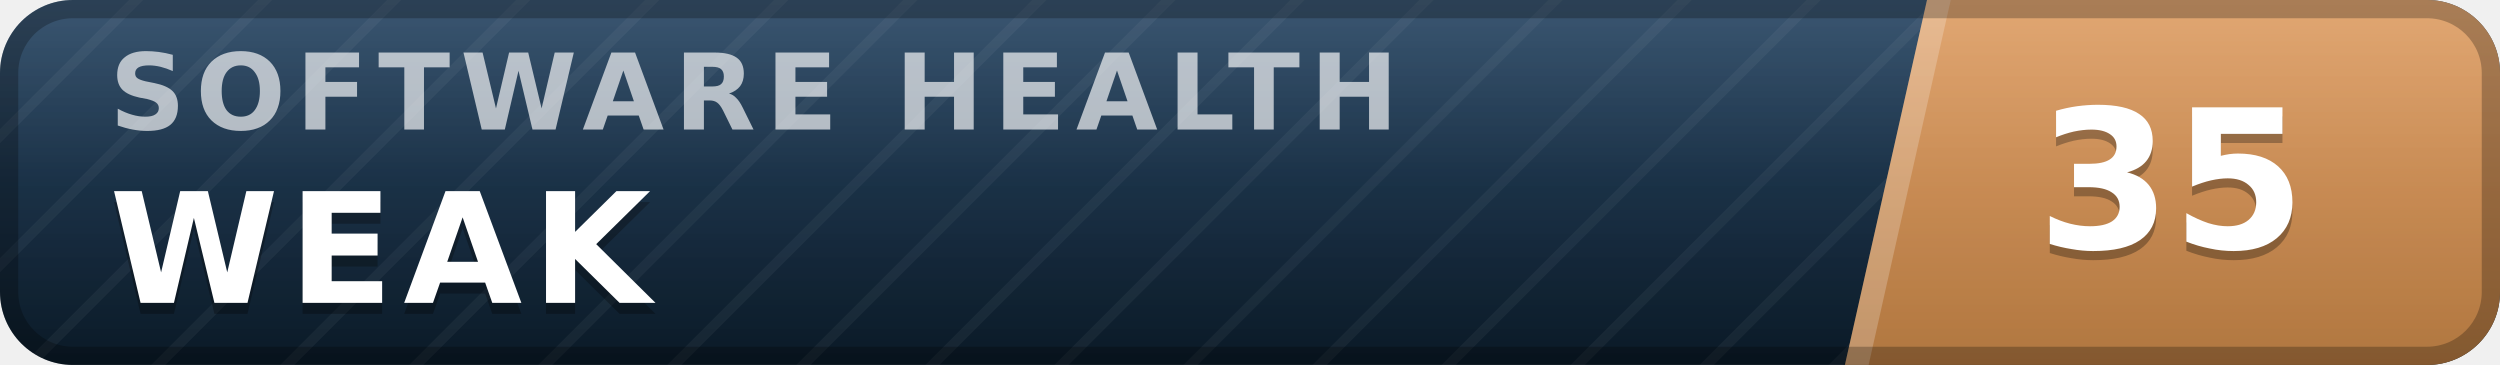
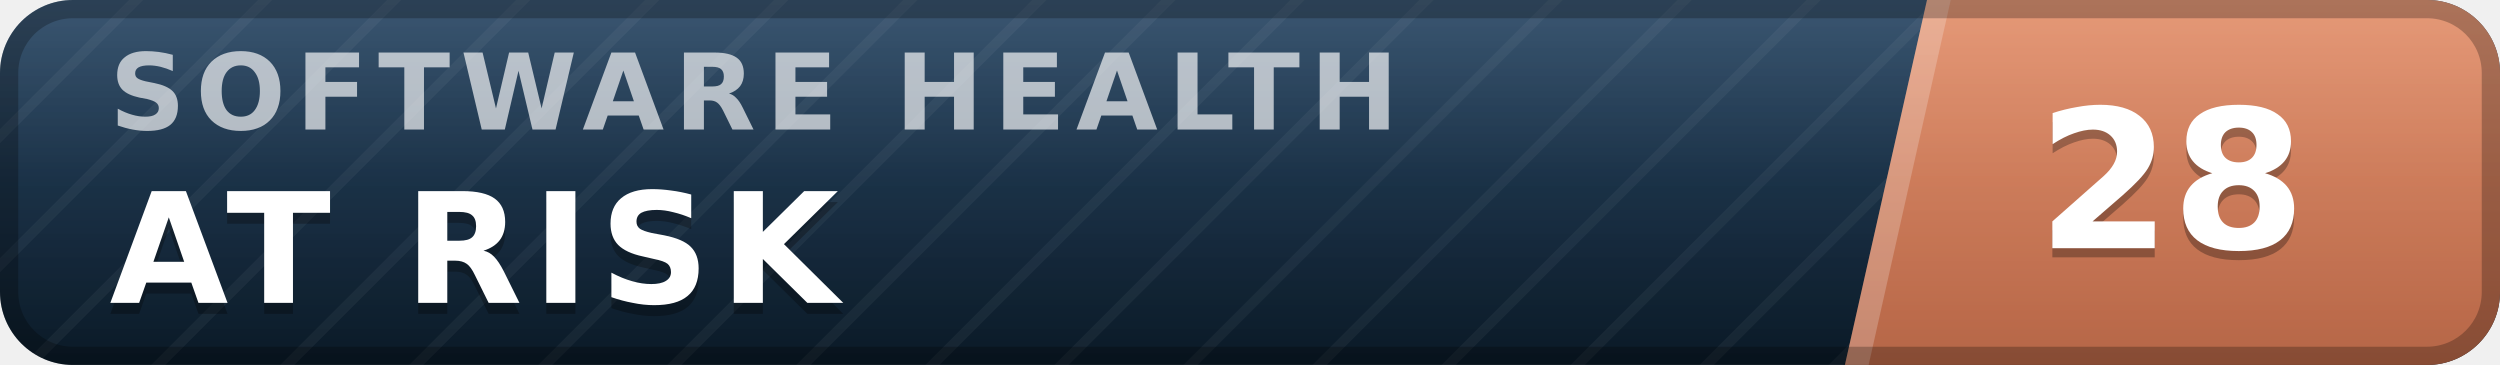
- <svg xmlns="http://www.w3.org/2000/svg" width="137" height="20" viewBox="0 0 137 20" role="img" aria-label="inspect.software software health index 35 of 100, weak" font-family="Verdana,DejaVu Sans,Geneva,sans-serif">
+ <svg xmlns="http://www.w3.org/2000/svg" width="137" height="20" viewBox="0 0 137 20" role="img" aria-label="inspect.software software health index 28 of 100, at risk" font-family="Verdana,DejaVu Sans,Geneva,sans-serif">
  <defs>
    <linearGradient id="plate" x1="0" y1="0" x2="0" y2="1">
      <stop offset="0" stop-color="#1d3d5c" />
      <stop offset="1" stop-color="#0a1926" />
    </linearGradient>
    <linearGradient id="endplate" x1="0" y1="0" x2="0" y2="1">
-       <stop offset="0" stop-color="#dd9a5e" />
-       <stop offset="1" stop-color="#b0763f" />
+       <stop offset="0" stop-color="#e18a64" />
+       <stop offset="1" stop-color="#b56546" />
    </linearGradient>
    <linearGradient id="gloss" x1="0" y1="0" x2="0" y2="1">
      <stop offset="0" stop-color="#fff" stop-opacity=".13" />
      <stop offset=".5" stop-color="#fff" stop-opacity=".03" />
      <stop offset="1" stop-color="#fff" stop-opacity="0" />
    </linearGradient>
    <pattern id="guilloche" width="5" height="5" patternUnits="userSpaceOnUse" patternTransform="rotate(45)">
      <line x1="0" y1="0" x2="0" y2="5" stroke="#fff" stroke-opacity=".045" stroke-width="1.1" />
    </pattern>
    <clipPath id="rounded">
      <rect width="137" height="20" rx="4" />
    </clipPath>
  </defs>
  <g clip-path="url(#rounded)">
    <rect width="137" height="20" fill="url(#plate)" />
    <rect width="137" height="20" fill="url(#guilloche)" />
    <polygon points="105.6,0 137,0 137,20 101.1,20" fill="url(#endplate)" />
    <polygon points="105.6,0 106.9,0 102.4,20 101.1,20" fill="#fff" fill-opacity=".22" />
    <text x="6.0" y="7.1" font-size="5.8" letter-spacing="0.55" fill="#fff" fill-opacity=".66" font-weight="bold" textLength="76.3" lengthAdjust="spacing">SOFTWARE HEALTH</text>
-     <text x="6.0" y="17.2" font-size="8.4" fill="#000" fill-opacity=".3" font-weight="bold" letter-spacing="0.55" textLength="30.3" lengthAdjust="spacing">WEAK</text>
-     <text x="6.0" y="16.6" font-size="8.4" fill="#fff" font-weight="bold" letter-spacing="0.55" textLength="30.3" lengthAdjust="spacing">WEAK</text>
-     <text x="119.0" y="14.1" font-size="10.6" fill="#000" fill-opacity=".3" font-weight="bold" text-anchor="middle">35</text>
-     <text x="119.0" y="13.6" font-size="10.6" fill="#fff" font-weight="bold" text-anchor="middle">35</text>
+     <text x="6.0" y="17.2" font-size="8.4" fill="#000" fill-opacity=".3" font-weight="bold" letter-spacing="0.55" textLength="43.3" lengthAdjust="spacing">AT RISK</text>
+     <text x="6.0" y="16.6" font-size="8.4" fill="#fff" font-weight="bold" letter-spacing="0.55" textLength="43.3" lengthAdjust="spacing">AT RISK</text>
+     <text x="119.0" y="14.1" font-size="10.6" fill="#000" fill-opacity=".3" font-weight="bold" text-anchor="middle">28</text>
+     <text x="119.0" y="13.6" font-size="10.6" fill="#fff" font-weight="bold" text-anchor="middle">28</text>
    <rect width="137" height="20" fill="url(#gloss)" />
  </g>
  <rect x=".5" y=".5" width="136" height="19" rx="3.5" fill="none" stroke="#000" stroke-opacity=".25" />
</svg>
